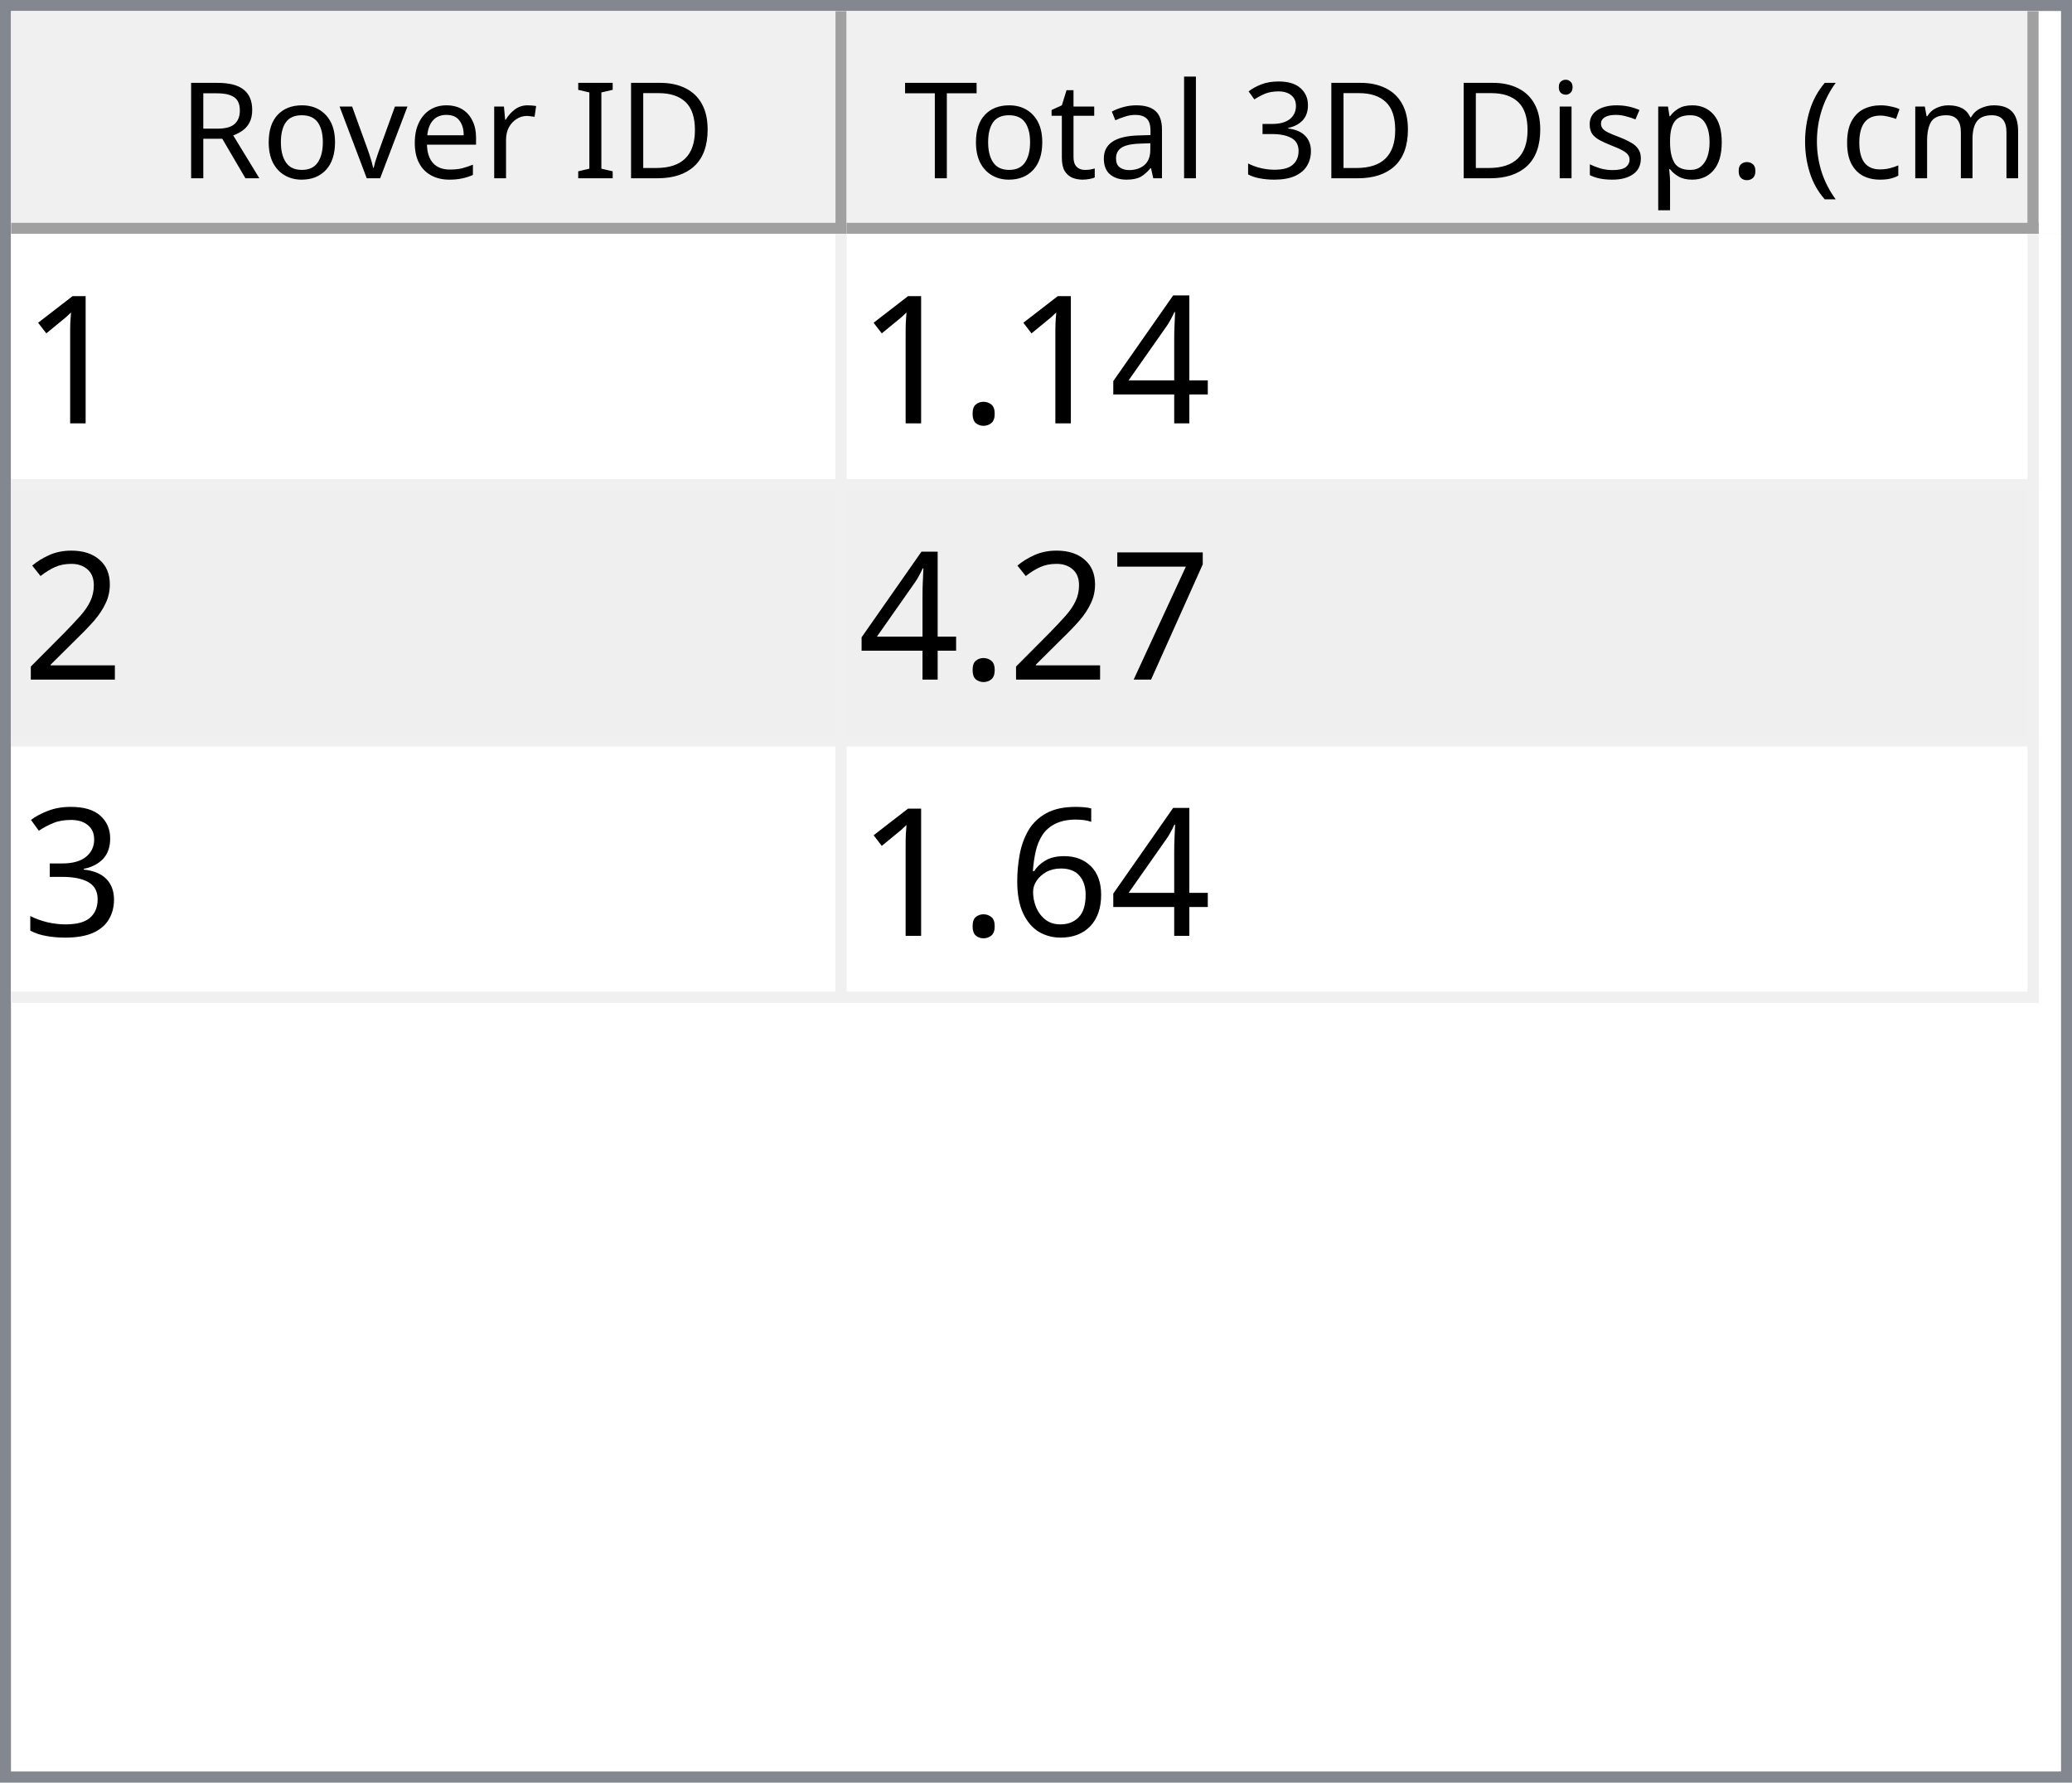
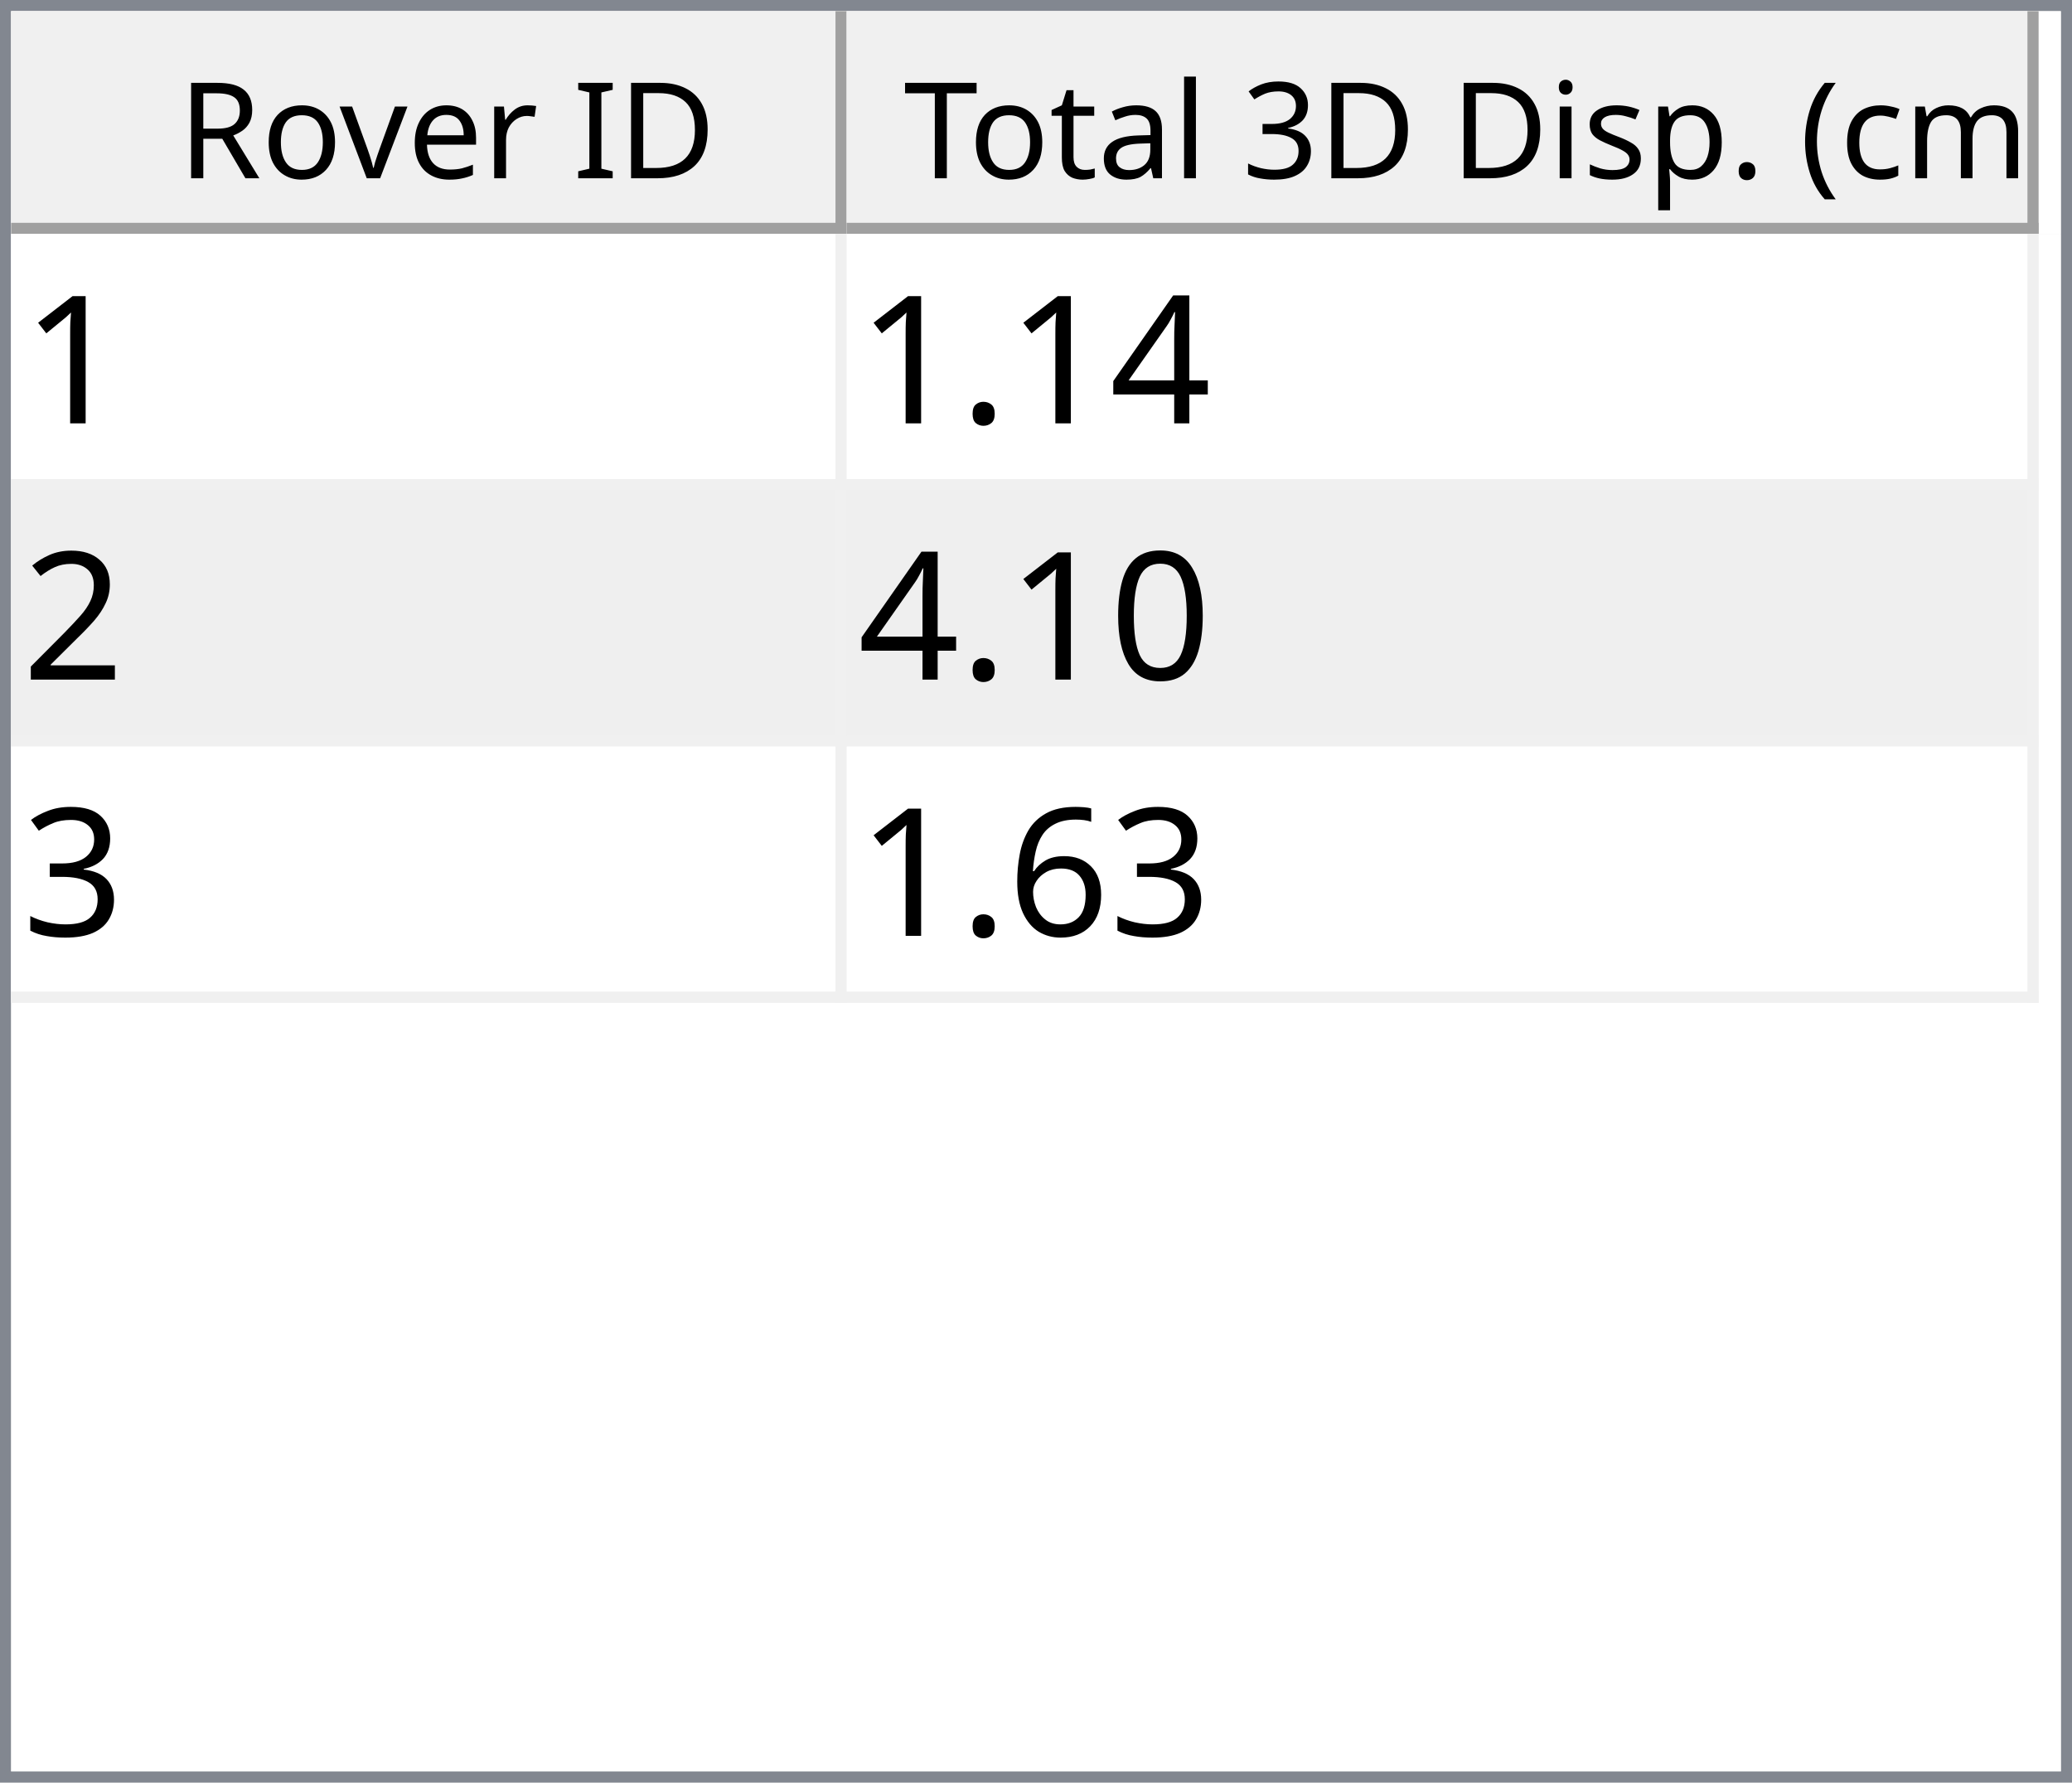
<svg xmlns="http://www.w3.org/2000/svg" style="fill-opacity:1; color-rendering:auto; color-interpolation:auto; text-rendering:auto; stroke:black; stroke-linecap:square; stroke-miterlimit:10; shape-rendering:auto; stroke-opacity:1; fill:black; stroke-dasharray:none; font-weight:normal; stroke-width:1; font-family:'Dialog'; font-style:normal; stroke-linejoin:miter; font-size:12px; stroke-dashoffset:0; image-rendering:auto;" width="186" height="160">
  <defs id="genericDefs" />
  <g>
    <defs id="defs1">
      <clipPath clipPathUnits="userSpaceOnUse" id="clipPath1">
        <path d="M0 0 L186 0 L186 160 L0 160 L0 0 Z" />
      </clipPath>
      <clipPath clipPathUnits="userSpaceOnUse" id="clipPath2">
        <path d="M0 0 L0 160 L186 160 L186 0 Z" />
      </clipPath>
      <clipPath clipPathUnits="userSpaceOnUse" id="clipPath3">
        <path d="M0 0 L0 20 L184 20 L184 0 Z" />
      </clipPath>
      <clipPath clipPathUnits="userSpaceOnUse" id="clipPath4">
        <path d="M0 0 L0 20 L75 20 L75 0 Z" />
      </clipPath>
      <clipPath clipPathUnits="userSpaceOnUse" id="clipPath5">
        <path d="M1 1 L1 19 L74 19 L74 1 Z" />
      </clipPath>
      <clipPath clipPathUnits="userSpaceOnUse" id="clipPath6">
        <path d="M0 0 L0 18 L73 18 L73 0 Z" />
      </clipPath>
      <clipPath clipPathUnits="userSpaceOnUse" id="clipPath7">
        <path d="M-0.5 -0.5 L-0.5 19.5 L74.5 19.5 L74.5 -0.5 Z" />
      </clipPath>
      <clipPath clipPathUnits="userSpaceOnUse" id="clipPath8">
        <path d="M0 0 L0 20 L107 20 L107 0 Z" />
      </clipPath>
      <clipPath clipPathUnits="userSpaceOnUse" id="clipPath9">
        <path d="M1 1 L1 19 L106 19 L106 1 Z" />
      </clipPath>
      <clipPath clipPathUnits="userSpaceOnUse" id="clipPath10">
        <path d="M0 0 L0 18 L105 18 L105 0 Z" />
      </clipPath>
      <clipPath clipPathUnits="userSpaceOnUse" id="clipPath11">
        <path d="M-0.5 -0.5 L-0.5 19.5 L106.5 19.5 L106.5 -0.5 Z" />
      </clipPath>
      <clipPath clipPathUnits="userSpaceOnUse" id="clipPath12">
        <path d="M0 0 L0 138 L184 138 L184 0 Z" />
      </clipPath>
      <clipPath clipPathUnits="userSpaceOnUse" id="clipPath13">
        <path d="M0 0 L0 69 L182 69 L182 0 Z" />
      </clipPath>
      <clipPath clipPathUnits="userSpaceOnUse" id="clipPath14">
        <path d="M-0.5 -0.5 L-0.5 68.5 L181.5 68.5 L181.5 -0.5 Z" />
      </clipPath>
      <clipPath clipPathUnits="userSpaceOnUse" id="clipPath15">
        <path d="M0 0 L0 22 L74 22 L74 0 Z" />
      </clipPath>
      <clipPath clipPathUnits="userSpaceOnUse" id="clipPath16">
        <path d="M0 0 L0 22 L106 22 L106 0 Z" />
      </clipPath>
      <font horiz-adv-x="64.551" id="font1">
        <font-face ascent="107.91" descent="25.098" units-per-em="100" style="font-style:normal; font-family:Segoe UI; font-weight:normal;" />
        <missing-glyph horiz-adv-x="64.551" d="M8.109 0 L8.109 68.266 L56.453 68.266 L56.453 0 L8.109 0 ZM15.328 7.234 L49.219 7.234 L49.219 61.031 L15.328 61.031 L15.328 7.234 Z" />
        <glyph unicode="D" horiz-adv-x="70.117" d="M9.188 0 L9.188 70.016 L28.516 70.016 Q65.531 70.016 65.531 35.891 Q65.531 19.672 55.25 9.836 Q44.969 0 27.734 0 L9.188 0 ZM17.391 62.594 L17.391 7.422 L27.828 7.422 Q41.609 7.422 49.273 14.797 Q56.938 22.172 56.938 35.688 Q56.938 62.594 28.328 62.594 L17.391 62.594 Z" />
        <glyph unicode="I" horiz-adv-x="26.611" d="M17.391 0 L9.188 0 L9.188 70.016 L17.391 70.016 L17.391 0 Z" />
        <glyph unicode=" " horiz-adv-x="27.393" d="" />
        <glyph unicode="r" horiz-adv-x="34.766" d="M34.188 41.891 Q32.078 43.5 28.125 43.5 Q23 43.5 19.555 38.672 Q16.109 33.844 16.109 25.484 L16.109 0 L8.109 0 L8.109 50 L16.109 50 L16.109 39.703 L16.312 39.703 Q18.016 44.969 21.531 47.922 Q25.047 50.875 29.391 50.875 Q32.516 50.875 34.188 50.203 L34.188 41.891 Z" />
        <glyph unicode="e" horiz-adv-x="52.295" d="M48.297 23 L12.984 23 Q13.188 14.656 17.484 10.109 Q21.781 5.562 29.297 5.562 Q37.75 5.562 44.828 11.141 L44.828 3.609 Q38.234 -1.172 27.391 -1.172 Q16.797 -1.172 10.742 5.641 Q4.688 12.453 4.688 24.812 Q4.688 36.469 11.305 43.82 Q17.922 51.172 27.734 51.172 Q37.547 51.172 42.922 44.828 Q48.297 38.484 48.297 27.203 L48.297 23 ZM40.094 29.781 Q40.047 36.719 36.75 40.578 Q33.453 44.438 27.594 44.438 Q21.922 44.438 17.969 40.383 Q14.016 36.328 13.094 29.781 L40.094 29.781 Z" />
        <glyph unicode="v" horiz-adv-x="47.9" d="M47.406 50 L27.484 0 L19.625 0 L0.688 50 L9.469 50 L22.172 13.672 Q23.578 9.672 23.922 6.688 L24.125 6.688 Q24.609 10.453 25.688 13.484 L38.969 50 L47.406 50 Z" />
        <glyph unicode="o" horiz-adv-x="58.594" d="M29 -1.172 Q17.922 -1.172 11.305 5.836 Q4.688 12.844 4.688 24.422 Q4.688 37.016 11.57 44.094 Q18.453 51.172 30.172 51.172 Q41.359 51.172 47.633 44.289 Q53.906 37.406 53.906 25.203 Q53.906 13.234 47.141 6.031 Q40.375 -1.172 29 -1.172 ZM29.594 44.438 Q21.875 44.438 17.383 39.188 Q12.891 33.938 12.891 24.703 Q12.891 15.828 17.43 10.695 Q21.969 5.562 29.594 5.562 Q37.359 5.562 41.531 10.594 Q45.703 15.625 45.703 24.906 Q45.703 34.281 41.531 39.359 Q37.359 44.438 29.594 44.438 Z" />
        <glyph unicode="R" horiz-adv-x="59.814" d="M59.375 0 L49.609 0 L37.891 19.625 Q36.281 22.359 34.766 24.289 Q33.25 26.219 31.664 27.438 Q30.078 28.656 28.25 29.219 Q26.422 29.781 24.125 29.781 L17.391 29.781 L17.391 0 L9.188 0 L9.188 70.016 L30.078 70.016 Q34.672 70.016 38.555 68.867 Q42.438 67.719 45.289 65.375 Q48.141 63.031 49.758 59.547 Q51.375 56.062 51.375 51.375 Q51.375 47.703 50.273 44.656 Q49.172 41.609 47.148 39.211 Q45.125 36.812 42.266 35.133 Q39.406 33.453 35.844 32.516 L35.844 32.328 Q37.594 31.547 38.891 30.547 Q40.188 29.547 41.359 28.18 Q42.531 26.812 43.68 25.078 Q44.828 23.344 46.234 21.047 L59.375 0 ZM17.391 62.594 L17.391 37.203 L28.516 37.203 Q31.594 37.203 34.203 38.133 Q36.812 39.062 38.719 40.797 Q40.625 42.531 41.703 45.047 Q42.781 47.562 42.781 50.688 Q42.781 56.297 39.141 59.445 Q35.5 62.594 28.609 62.594 L17.391 62.594 Z" />
        <glyph unicode=")" horiz-adv-x="30.176" d="M8.297 -15.922 L1.172 -15.922 Q16.406 2.344 16.406 26.812 Q16.406 51.469 1.078 70.016 L8.297 70.016 Q23.531 52.156 23.531 26.703 Q23.531 1.375 8.297 -15.922 Z" />
        <glyph unicode="m" horiz-adv-x="86.133" d="M79.109 0 L71.094 0 L71.094 28.719 Q71.094 37.016 68.531 40.727 Q65.969 44.438 59.906 44.438 Q54.781 44.438 51.195 39.75 Q47.609 35.062 47.609 28.516 L47.609 0 L39.594 0 L39.594 29.688 Q39.594 44.438 28.219 44.438 Q22.953 44.438 19.531 40.016 Q16.109 35.594 16.109 28.516 L16.109 0 L8.109 0 L8.109 50 L16.109 50 L16.109 42.094 L16.312 42.094 Q21.625 51.172 31.844 51.172 Q36.969 51.172 40.773 48.312 Q44.578 45.453 46 40.828 Q51.562 51.172 62.594 51.172 Q79.109 51.172 79.109 30.812 L79.109 0 Z" />
        <glyph unicode="c" horiz-adv-x="46.191" d="M42.188 2.297 Q36.422 -1.172 28.516 -1.172 Q17.828 -1.172 11.258 5.789 Q4.688 12.75 4.688 23.828 Q4.688 36.188 11.766 43.68 Q18.844 51.172 30.672 51.172 Q37.25 51.172 42.281 48.734 L42.281 40.531 Q36.719 44.438 30.375 44.438 Q22.703 44.438 17.797 38.945 Q12.891 33.453 12.891 24.516 Q12.891 15.719 17.508 10.641 Q22.125 5.562 29.891 5.562 Q36.422 5.562 42.188 9.906 L42.188 2.297 Z" />
        <glyph unicode="(" horiz-adv-x="30.176" d="M29.109 -15.922 L21.969 -15.922 Q6.844 1.375 6.844 26.703 Q6.844 52.156 21.969 70.016 L29.203 70.016 Q13.875 51.469 13.875 26.812 Q13.875 2.344 29.109 -15.922 Z" />
        <glyph unicode="." horiz-adv-x="21.68" d="M10.891 -1.078 Q8.641 -1.078 7.055 0.539 Q5.469 2.156 5.469 4.391 Q5.469 6.641 7.055 8.273 Q8.641 9.906 10.891 9.906 Q13.188 9.906 14.797 8.273 Q16.406 6.641 16.406 4.391 Q16.406 2.156 14.797 0.539 Q13.188 -1.078 10.891 -1.078 Z" />
        <glyph unicode="p" horiz-adv-x="58.789" d="M16.312 7.234 L16.109 7.234 L16.109 -23 L8.109 -23 L8.109 50 L16.109 50 L16.109 41.219 L16.312 41.219 Q22.219 51.172 33.594 51.172 Q43.266 51.172 48.688 44.461 Q54.109 37.75 54.109 26.469 Q54.109 13.922 48 6.375 Q41.891 -1.172 31.297 -1.172 Q21.578 -1.172 16.312 7.234 ZM16.109 27.391 L16.109 20.406 Q16.109 14.203 20.141 9.883 Q24.172 5.562 30.375 5.562 Q37.641 5.562 41.773 11.133 Q45.906 16.703 45.906 26.609 Q45.906 34.969 42.047 39.703 Q38.188 44.438 31.594 44.438 Q24.609 44.438 20.359 39.578 Q16.109 34.719 16.109 27.391 Z" />
        <glyph unicode="s" horiz-adv-x="42.432" d="M5.078 1.812 L5.078 10.406 Q11.625 5.562 19.484 5.562 Q30.031 5.562 30.031 12.594 Q30.031 14.594 29.125 15.992 Q28.219 17.391 26.68 18.461 Q25.141 19.531 23.07 20.383 Q21 21.234 18.609 22.172 Q15.281 23.484 12.766 24.828 Q10.25 26.172 8.57 27.859 Q6.891 29.547 6.031 31.695 Q5.172 33.844 5.172 36.719 Q5.172 40.234 6.789 42.945 Q8.406 45.656 11.086 47.484 Q13.766 49.312 17.211 50.242 Q20.656 51.172 24.312 51.172 Q30.812 51.172 35.938 48.922 L35.938 40.828 Q30.422 44.438 23.25 44.438 Q21 44.438 19.195 43.922 Q17.391 43.406 16.094 42.477 Q14.797 41.547 14.086 40.258 Q13.375 38.969 13.375 37.406 Q13.375 35.453 14.086 34.133 Q14.797 32.812 16.164 31.789 Q17.531 30.766 19.484 29.938 Q21.438 29.109 23.922 28.125 Q27.25 26.859 29.883 25.516 Q32.516 24.172 34.375 22.484 Q36.234 20.797 37.234 18.602 Q38.234 16.406 38.234 13.375 Q38.234 9.672 36.602 6.938 Q34.969 4.203 32.234 2.398 Q29.5 0.594 25.93 -0.289 Q22.359 -1.172 18.453 -1.172 Q10.75 -1.172 5.078 1.812 Z" />
        <glyph unicode="i" horiz-adv-x="24.219" d="M12.203 62.703 Q10.062 62.703 8.547 64.164 Q7.031 65.625 7.031 67.875 Q7.031 70.125 8.547 71.609 Q10.062 73.094 12.203 73.094 Q14.406 73.094 15.945 71.609 Q17.484 70.125 17.484 67.875 Q17.484 65.719 15.945 64.211 Q14.406 62.703 12.203 62.703 ZM16.109 0 L8.109 0 L8.109 50 L16.109 50 L16.109 0 Z" />
        <glyph unicode="3" horiz-adv-x="53.906" d="M46.531 19.828 Q46.531 15.094 44.75 11.211 Q42.969 7.328 39.719 4.57 Q36.469 1.812 31.93 0.297 Q27.391 -1.219 21.922 -1.219 Q11.922 -1.219 6 2.594 L6 11.188 Q13.094 5.609 22.219 5.609 Q25.875 5.609 28.828 6.539 Q31.781 7.469 33.906 9.227 Q36.031 10.984 37.18 13.477 Q38.328 15.969 38.328 19.094 Q38.328 32.812 18.797 32.812 L12.984 32.812 L12.984 39.594 L18.5 39.594 Q35.797 39.594 35.797 52.484 Q35.797 64.406 22.609 64.406 Q15.188 64.406 8.688 59.422 L8.688 67.188 Q15.375 71.188 24.609 71.188 Q29 71.188 32.57 69.969 Q36.141 68.75 38.68 66.555 Q41.219 64.359 42.609 61.281 Q44 58.203 44 54.5 Q44 40.672 30.031 36.719 L30.031 36.531 Q33.594 36.141 36.625 34.797 Q39.656 33.453 41.852 31.305 Q44.047 29.156 45.289 26.25 Q46.531 23.344 46.531 19.828 Z" />
        <glyph unicode="l" horiz-adv-x="24.219" d="M16.109 0 L8.109 0 L8.109 74.031 L16.109 74.031 L16.109 0 Z" />
        <glyph unicode="a" horiz-adv-x="50.879" d="M43.891 0 L35.891 0 L35.891 7.812 L35.688 7.812 Q30.469 -1.172 20.312 -1.172 Q12.844 -1.172 8.617 2.781 Q4.391 6.734 4.391 13.281 Q4.391 27.297 20.906 29.594 L35.891 31.688 Q35.891 44.438 25.594 44.438 Q16.547 44.438 9.281 38.281 L9.281 46.484 Q16.656 51.172 26.266 51.172 Q43.891 51.172 43.891 32.516 L43.891 0 ZM35.891 25.297 L23.828 23.641 Q18.266 22.859 15.43 20.875 Q12.594 18.891 12.594 13.875 Q12.594 10.203 15.211 7.883 Q17.828 5.562 22.172 5.562 Q28.125 5.562 32.008 9.742 Q35.891 13.922 35.891 20.312 L35.891 25.297 Z" />
        <glyph unicode="t" horiz-adv-x="33.887" d="M31.297 0.484 Q28.469 -1.078 23.828 -1.078 Q10.688 -1.078 10.688 13.578 L10.688 43.172 L2.094 43.172 L2.094 50 L10.688 50 L10.688 62.203 L18.703 64.797 L18.703 50 L31.297 50 L31.297 43.172 L18.703 43.172 L18.703 14.984 Q18.703 9.969 20.414 7.82 Q22.125 5.672 26.078 5.672 Q29.109 5.672 31.297 7.328 L31.297 0.484 Z" />
        <glyph unicode="T" horiz-adv-x="52.393" d="M50.594 62.594 L30.375 62.594 L30.375 0 L22.172 0 L22.172 62.594 L2 62.594 L2 70.016 L50.594 70.016 L50.594 62.594 Z" />
      </font>
      <font horiz-adv-x="75.0" id="font2">
        <font-face ascent="100.537" descent="21.973" units-per-em="100" style="font-style:normal; font-family:sans-serif; font-weight:normal;" />
        <missing-glyph horiz-adv-x="75.0" d="M12.5 0 L12.5 62.5 L62.5 62.5 L62.5 0 L12.5 0 ZM14.062 1.562 L60.938 1.562 L60.938 60.938 L14.062 60.938 L14.062 1.562 Z" />
        <glyph unicode="1" horiz-adv-x="55.615" d="M37.25 0 L28.469 0 L28.469 56 Q25.297 52.984 20.141 49.953 Q14.984 46.922 10.891 45.406 L10.891 53.906 Q18.266 57.375 23.781 62.305 Q29.297 67.234 31.594 71.875 L37.25 71.875 L37.25 0 Z" />
        <glyph unicode="4" horiz-adv-x="55.615" d="M32.328 0 L32.328 17.141 L1.266 17.141 L1.266 25.203 L33.938 71.578 L41.109 71.578 L41.109 25.203 L50.781 25.203 L50.781 17.141 L41.109 17.141 L41.109 0 L32.328 0 ZM32.328 25.203 L32.328 57.469 L9.906 25.203 L32.328 25.203 Z" />
        <glyph unicode="." horiz-adv-x="27.783" d="M9.078 0 L9.078 10.016 L19.094 10.016 L19.094 0 L9.078 0 Z" />
        <glyph unicode="2" horiz-adv-x="55.615" d="M50.344 8.453 L50.344 0 L3.031 0 Q2.938 3.172 4.047 6.109 Q5.859 10.938 9.836 15.625 Q13.812 20.312 21.344 26.469 Q33.016 36.031 37.117 41.625 Q41.219 47.219 41.219 52.203 Q41.219 57.422 37.477 61.008 Q33.734 64.594 27.734 64.594 Q21.391 64.594 17.578 60.789 Q13.766 56.984 13.719 50.25 L4.688 51.172 Q5.609 61.281 11.664 66.578 Q17.719 71.875 27.938 71.875 Q38.234 71.875 44.242 66.164 Q50.25 60.453 50.25 52 Q50.25 47.703 48.492 43.555 Q46.734 39.406 42.656 34.812 Q38.578 30.219 29.109 22.219 Q21.188 15.578 18.945 13.211 Q16.703 10.844 15.234 8.453 L50.344 8.453 Z" />
-         <glyph unicode="7" horiz-adv-x="55.615" d="M4.734 62.203 L4.734 70.656 L51.078 70.656 L51.078 63.812 Q44.234 56.547 37.523 44.484 Q30.812 32.422 27.156 19.672 Q24.516 10.688 23.781 0 L14.75 0 Q14.891 8.453 18.062 20.414 Q21.234 32.375 27.172 43.484 Q33.109 54.594 39.797 62.203 L4.734 62.203 Z" />
+         <glyph unicode="0" horiz-adv-x="55.615" d="M4.156 35.297 Q4.156 48 6.766 55.742 Q9.375 63.484 14.523 67.68 Q19.672 71.875 27.484 71.875 Q33.25 71.875 37.594 69.555 Q41.938 67.234 44.773 62.867 Q47.609 58.5 49.219 52.227 Q50.828 45.953 50.828 35.297 Q50.828 22.703 48.242 14.969 Q45.656 7.234 40.508 3.008 Q35.359 -1.219 27.484 -1.219 Q17.141 -1.219 11.234 6.203 Q4.156 15.141 4.156 35.297 ZM13.188 35.297 Q13.188 17.672 17.312 11.836 Q21.438 6 27.484 6 Q33.547 6 37.672 11.859 Q41.797 17.719 41.797 35.297 Q41.797 52.984 37.672 58.789 Q33.547 64.594 27.391 64.594 Q21.344 64.594 17.719 59.469 Q13.188 52.938 13.188 35.297 Z" />
        <glyph unicode="3" horiz-adv-x="55.615" d="M4.203 18.891 L12.984 20.062 Q14.5 12.594 18.141 9.297 Q21.781 6 27 6 Q33.203 6 37.477 10.297 Q41.75 14.594 41.75 20.953 Q41.75 27 37.797 30.93 Q33.844 34.859 27.734 34.859 Q25.25 34.859 21.531 33.891 L22.516 41.609 Q23.391 41.5 23.922 41.5 Q29.547 41.5 34.039 44.43 Q38.531 47.359 38.531 53.469 Q38.531 58.297 35.258 61.477 Q31.984 64.656 26.812 64.656 Q21.688 64.656 18.266 61.43 Q14.844 58.203 13.875 51.766 L5.078 53.328 Q6.688 62.156 12.398 67.016 Q18.109 71.875 26.609 71.875 Q32.469 71.875 37.398 69.359 Q42.328 66.844 44.945 62.5 Q47.562 58.156 47.562 53.266 Q47.562 48.641 45.07 44.828 Q42.578 41.016 37.703 38.766 Q44.047 37.312 47.562 32.695 Q51.078 28.078 51.078 21.141 Q51.078 11.766 44.242 5.25 Q37.406 -1.266 26.953 -1.266 Q17.531 -1.266 11.305 4.352 Q5.078 9.969 4.203 18.891 Z" />
        <glyph unicode="6" horiz-adv-x="55.615" d="M49.75 54.047 L41.016 53.375 Q39.844 58.547 37.703 60.891 Q34.125 64.656 28.906 64.656 Q24.703 64.656 21.531 62.312 Q17.391 59.281 14.992 53.469 Q12.594 47.656 12.5 36.922 Q15.672 41.75 20.266 44.094 Q24.859 46.438 29.891 46.438 Q38.672 46.438 44.852 39.969 Q51.031 33.5 51.031 23.25 Q51.031 16.5 48.125 10.719 Q45.219 4.938 40.141 1.859 Q35.062 -1.219 28.609 -1.219 Q17.625 -1.219 10.695 6.859 Q3.766 14.938 3.766 33.5 Q3.766 54.25 11.422 63.672 Q18.109 71.875 29.438 71.875 Q37.891 71.875 43.289 67.141 Q48.688 62.406 49.75 54.047 ZM13.875 23.188 Q13.875 18.656 15.797 14.508 Q17.719 10.359 21.188 8.18 Q24.656 6 28.469 6 Q34.031 6 38.039 10.492 Q42.047 14.984 42.047 22.703 Q42.047 30.125 38.086 34.398 Q34.125 38.672 28.125 38.672 Q22.172 38.672 18.023 34.398 Q13.875 30.125 13.875 23.188 Z" />
      </font>
    </defs>
    <g style="fill:white; stroke:white;">
      <rect x="0" y="0" width="186" style="clip-path:url(#clipPath1); stroke:none;" height="160" />
    </g>
    <g style="fill:white; text-rendering:optimizeSpeed; color-rendering:optimizeSpeed; image-rendering:optimizeSpeed; shape-rendering:crispEdges; stroke:white; color-interpolation:sRGB;">
      <rect x="0" width="186" height="160" y="0" style="stroke:none;" />
      <path style="stroke:none;" d="M0 160 L186 160 L186 0 L0 0 Z" />
    </g>
    <g style="fill:rgb(240,240,240); font-family:'Segoe UI'; stroke:rgb(240,240,240);">
      <rect x="0" y="0" width="186" style="clip-path:url(#clipPath2); stroke:none;" height="160" />
    </g>
    <g style="fill:rgb(130,135,144); font-family:'Segoe UI'; stroke:rgb(130,135,144);">
      <path d="M0 0 L186 0 L186 160 L0 160 L0 0 ZM1 1 L185 1 L185 159 L1 159 L1 1 Z" style="fill-rule:evenodd; clip-path:url(#clipPath2); stroke:none;" />
    </g>
    <g style="fill:white; font-family:'Segoe UI'; stroke:white;" transform="translate(1,1)">
      <rect x="0" y="0" width="184" style="clip-path:url(#clipPath3); stroke:none;" height="20" />
    </g>
    <g style="fill:rgb(240,240,240); font-family:'Segoe UI'; stroke:rgb(240,240,240);" transform="translate(1,1)">
      <rect x="0" y="0" width="75" style="clip-path:url(#clipPath4); stroke:none;" height="20" />
    </g>
    <g style="font-family:'Segoe UI';" transform="translate(2,2)">
      <text x="14" xml:space="preserve" y="14" style="clip-path:url(#clipPath6); stroke:none;">Rover ID</text>
    </g>
    <g style="fill:rgb(160,160,160); font-family:'Segoe UI'; stroke:rgb(160,160,160); stroke-linejoin:bevel;" transform="translate(1.5,1.5)">
      <line x1="74" x2="74" y1="0" style="fill:none; clip-path:url(#clipPath7);" y2="19" />
    </g>
    <g style="fill:rgb(160,160,160); font-family:'Segoe UI'; stroke:rgb(160,160,160); stroke-linejoin:bevel;" transform="matrix(1,0,0,1,1,1) translate(0.5,0.5)">
      <line x1="0" x2="74" y1="19" style="fill:none; clip-path:url(#clipPath7);" y2="19" />
    </g>
    <g style="fill:rgb(240,240,240); font-family:'Segoe UI'; stroke:rgb(240,240,240);" transform="translate(76,1)">
      <rect x="0" y="0" width="107" style="clip-path:url(#clipPath8); stroke:none;" height="20" />
    </g>
    <g style="font-family:'Segoe UI';" transform="translate(77,2)">
      <text x="1" xml:space="preserve" y="14" style="clip-path:url(#clipPath10); stroke:none;"> Total 3D Disp. (cm)</text>
    </g>
    <g style="fill:rgb(160,160,160); font-family:'Segoe UI'; stroke:rgb(160,160,160); stroke-linejoin:bevel;" transform="translate(76.5,1.5)">
      <line x1="106" x2="106" y1="0" style="fill:none; clip-path:url(#clipPath11);" y2="19" />
    </g>
    <g style="fill:rgb(160,160,160); font-family:'Segoe UI'; stroke:rgb(160,160,160); stroke-linejoin:bevel;" transform="matrix(1,0,0,1,76,1) translate(0.5,0.5)">
      <line x1="0" x2="106" y1="19" style="fill:none; clip-path:url(#clipPath11);" y2="19" />
    </g>
    <g style="fill:white; font-family:'Segoe UI'; stroke:white;" transform="translate(1,21)">
      <rect x="0" y="0" width="184" style="clip-path:url(#clipPath12); stroke:none;" height="138" />
    </g>
    <g style="fill:rgb(240,240,240); font-size:16px; font-family:sans-serif; stroke:rgb(240,240,240);" transform="translate(1,21)">
      <rect x="0" y="0" width="182" style="clip-path:url(#clipPath13); stroke:none;" height="69" />
      <line transform="translate(0.5,0.5)" x1="0" x2="181" y1="22" style="clip-path:url(#clipPath14); fill:none; stroke-linejoin:bevel;" y2="22" />
    </g>
    <g transform="matrix(1,0,0,1,1,21) translate(0.5,0.5)" style="fill:rgb(240,240,240); font-size:16px; font-family:sans-serif; stroke:rgb(240,240,240); stroke-linejoin:bevel;">
      <line x1="0" x2="181" y1="45" style="fill:none; clip-path:url(#clipPath14);" y2="45" />
    </g>
    <g transform="matrix(1,0,0,1,1,21) translate(0.5,0.5)" style="fill:rgb(240,240,240); font-size:16px; font-family:sans-serif; stroke:rgb(240,240,240); stroke-linejoin:bevel;">
      <line x1="0" x2="181" y1="68" style="fill:none; clip-path:url(#clipPath14);" y2="68" />
    </g>
    <g transform="matrix(1,0,0,1,1,21) translate(0.5,0.5)" style="fill:rgb(240,240,240); font-size:16px; font-family:sans-serif; stroke:rgb(240,240,240); stroke-linejoin:bevel;">
      <line x1="74" x2="74" y1="0" style="fill:none; clip-path:url(#clipPath14);" y2="68" />
    </g>
    <g transform="matrix(1,0,0,1,1,21) translate(0.5,0.5)" style="fill:rgb(240,240,240); font-size:16px; font-family:sans-serif; stroke:rgb(240,240,240); stroke-linejoin:bevel;">
      <line x1="181" x2="181" y1="0" style="fill:none; clip-path:url(#clipPath14);" y2="68" />
    </g>
    <g style="fill:white; font-size:16px; font-family:sans-serif; stroke:white;" transform="matrix(1,0,0,1,1,21)">
      <rect x="0" y="0" width="74" style="clip-path:url(#clipPath15); stroke:none;" height="22" />
      <text x="1" y="17" style="fill:black; clip-path:url(#clipPath15); stroke:none;" xml:space="preserve">1</text>
    </g>
    <g style="fill:white; font-size:16px; font-family:sans-serif; stroke:white;" transform="matrix(1,0,0,1,1,21) translate(75,0)">
      <rect x="0" y="0" width="106" style="clip-path:url(#clipPath16); stroke:none;" height="22" />
      <text x="1" y="17" style="fill:black; clip-path:url(#clipPath16); stroke:none;" xml:space="preserve">1.14</text>
    </g>
    <g style="fill:rgb(239,239,239); font-size:16px; font-family:sans-serif; stroke:rgb(239,239,239);" transform="matrix(1,0,0,1,1,21) translate(0,23)">
      <rect x="0" y="0" width="74" style="clip-path:url(#clipPath15); stroke:none;" height="22" />
      <text x="1" y="17" style="fill:black; clip-path:url(#clipPath15); stroke:none;" xml:space="preserve">2</text>
    </g>
    <g style="fill:rgb(239,239,239); font-size:16px; font-family:sans-serif; stroke:rgb(239,239,239);" transform="matrix(1,0,0,1,1,21) translate(75,23)">
      <rect x="0" y="0" width="106" style="clip-path:url(#clipPath16); stroke:none;" height="22" />
-       <text x="1" y="17" style="fill:black; clip-path:url(#clipPath16); stroke:none;" xml:space="preserve">4.27</text>
+       <text x="1" y="17" style="fill:black; clip-path:url(#clipPath16); stroke:none;" xml:space="preserve">4.10</text>
    </g>
    <g style="fill:white; font-size:16px; font-family:sans-serif; stroke:white;" transform="matrix(1,0,0,1,1,21) translate(0,46)">
      <rect x="0" y="0" width="74" style="clip-path:url(#clipPath15); stroke:none;" height="22" />
      <text x="1" y="17" style="fill:black; clip-path:url(#clipPath15); stroke:none;" xml:space="preserve">3</text>
    </g>
    <g style="fill:white; font-size:16px; font-family:sans-serif; stroke:white;" transform="matrix(1,0,0,1,1,21) translate(75,46)">
      <rect x="0" y="0" width="106" style="clip-path:url(#clipPath16); stroke:none;" height="22" />
-       <text x="1" y="17" style="fill:black; clip-path:url(#clipPath16); stroke:none;" xml:space="preserve">1.64</text>
+       <text x="1" y="17" style="fill:black; clip-path:url(#clipPath16); stroke:none;" xml:space="preserve">1.63</text>
    </g>
  </g>
</svg>
